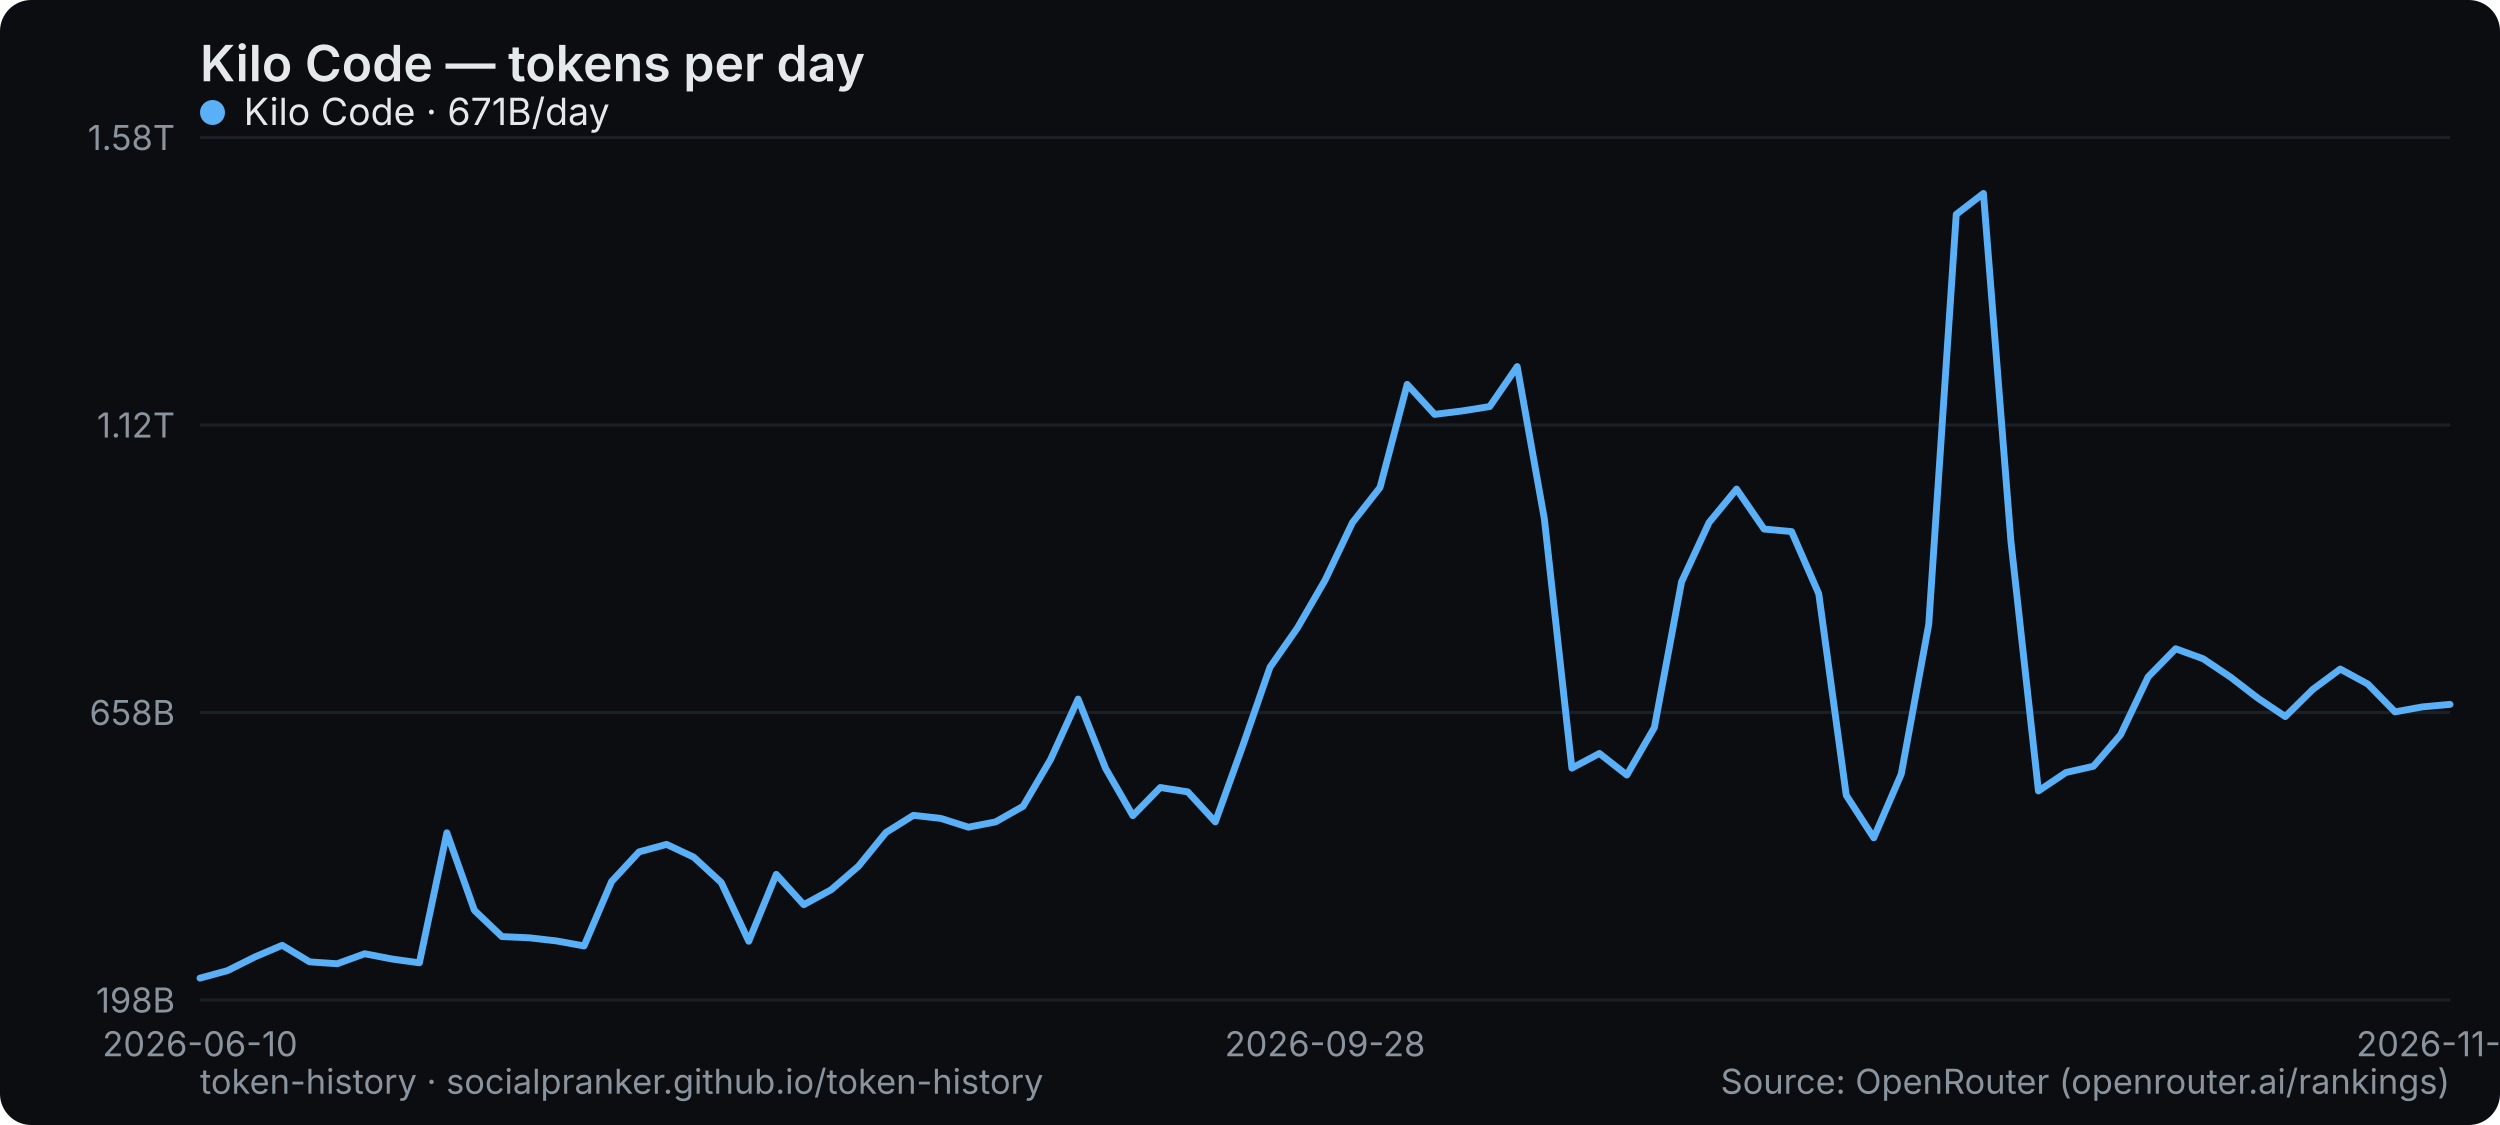
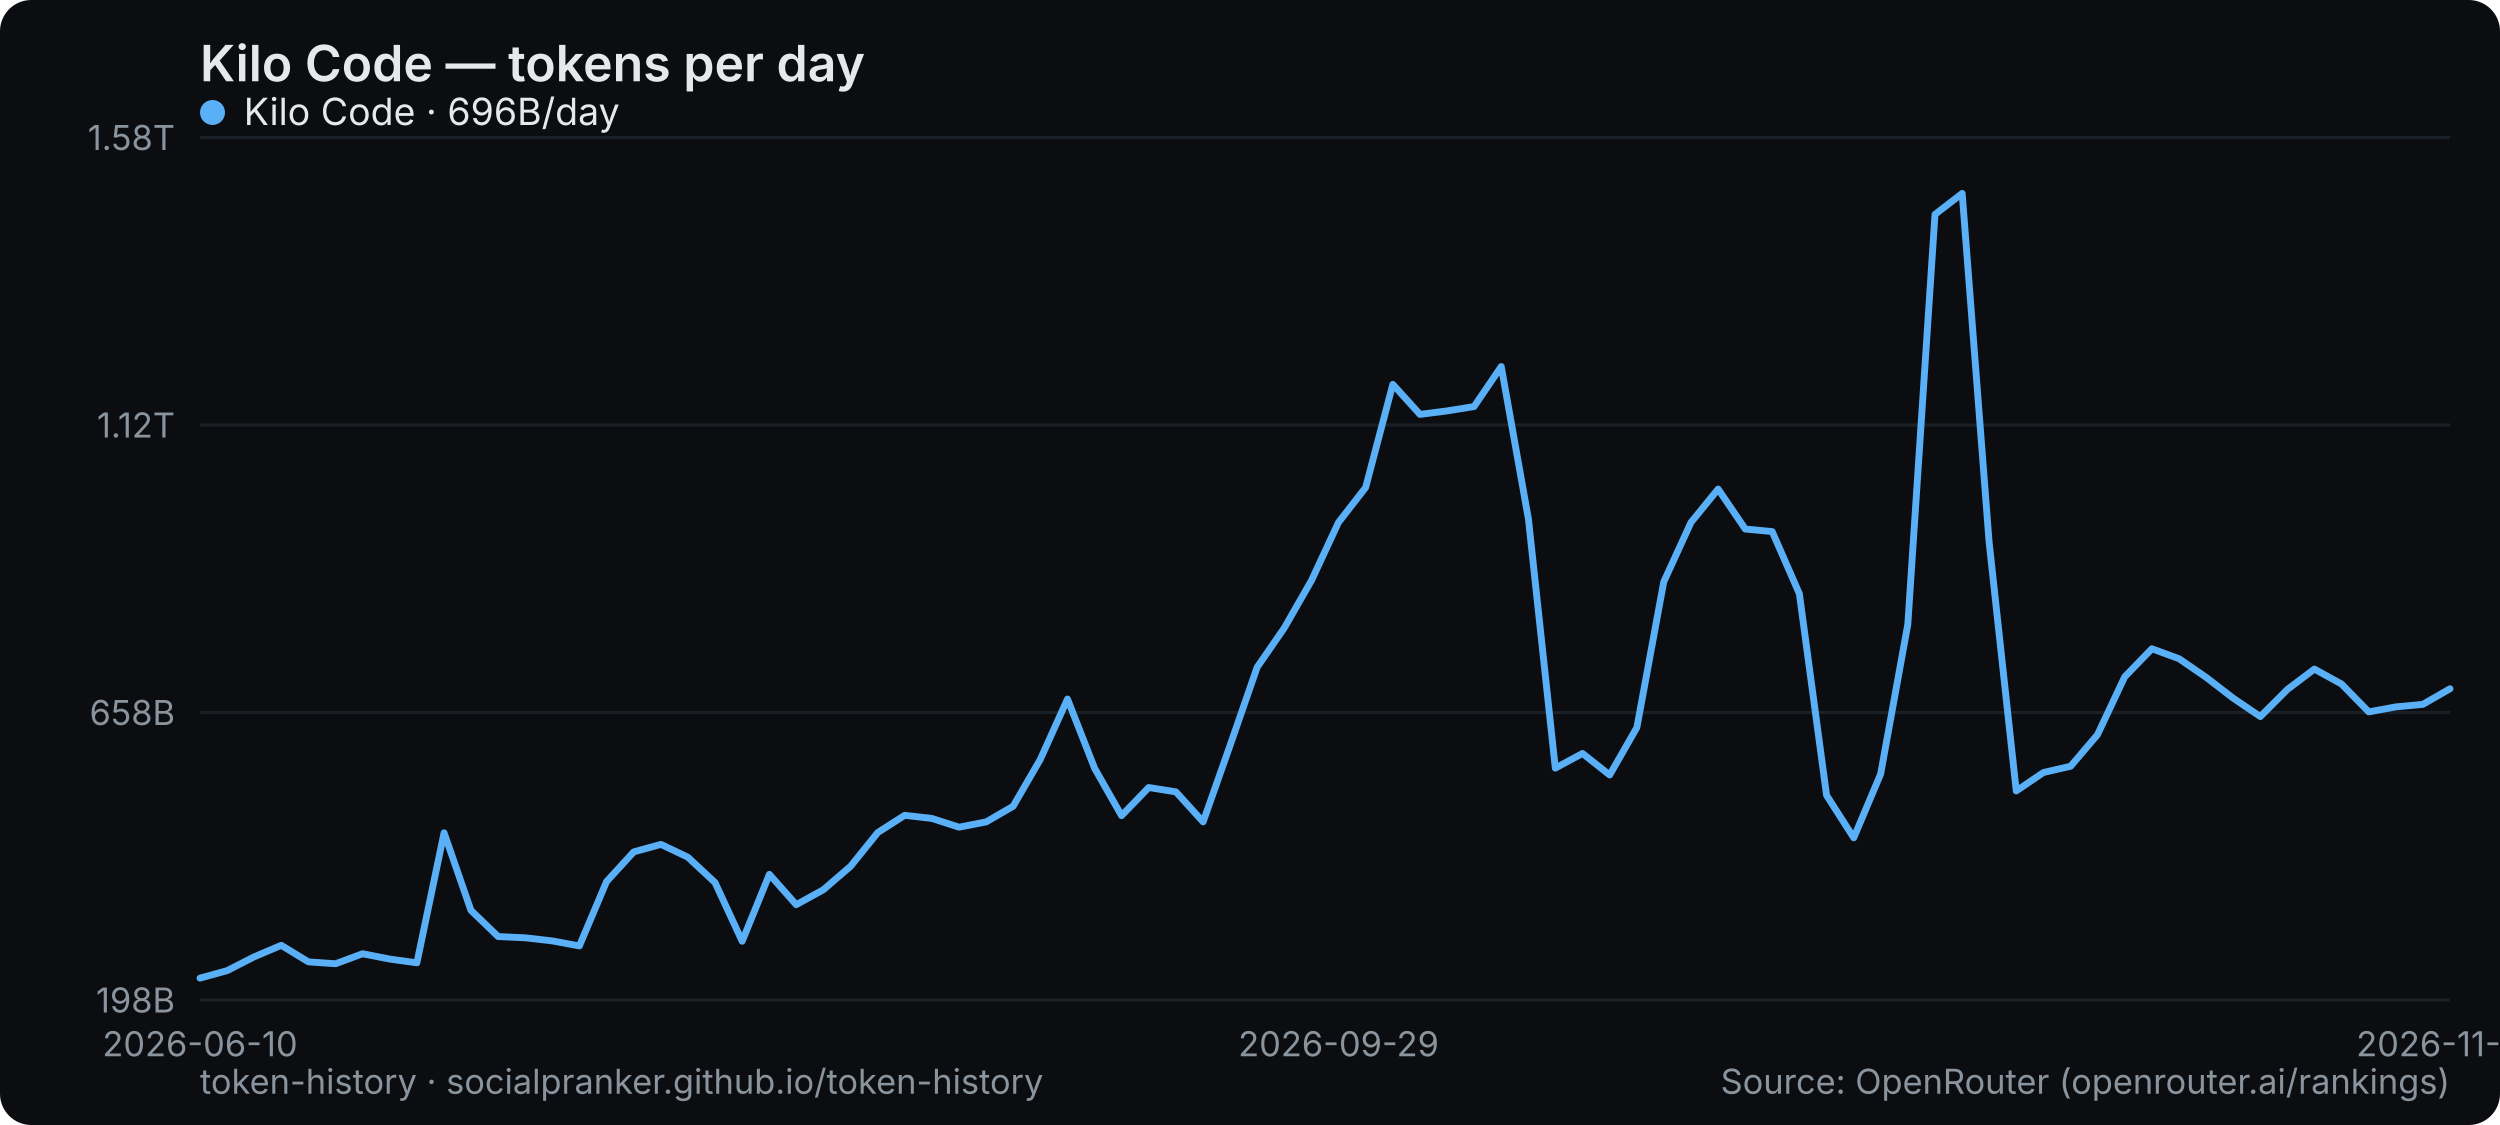
<svg xmlns="http://www.w3.org/2000/svg" width="800" height="360" viewBox="0 0 800 360" role="img" aria-label="Kilo Code — tokens per day">
  <rect width="800" height="360" rx="10" fill="#0b0d10" />
  <text x="64" y="26" font-family="system-ui,-apple-system,Segoe UI,sans-serif" font-size="16" font-weight="600" fill="#e6e9ec">Kilo Code — tokens per day</text>
  <line x1="64" y1="320" x2="784" y2="320" stroke="#1b2026" stroke-width="1" />
  <text x="56" y="324" text-anchor="end" font-family="system-ui,-apple-system,Segoe UI,sans-serif" font-size="11" fill="#8a949e">198B</text>
  <line x1="64" y1="228" x2="784" y2="228" stroke="#1b2026" stroke-width="1" />
  <text x="56" y="232" text-anchor="end" font-family="system-ui,-apple-system,Segoe UI,sans-serif" font-size="11" fill="#8a949e">658B</text>
  <line x1="64" y1="136" x2="784" y2="136" stroke="#1b2026" stroke-width="1" />
  <text x="56" y="140" text-anchor="end" font-family="system-ui,-apple-system,Segoe UI,sans-serif" font-size="11" fill="#8a949e">1.12T</text>
  <line x1="64" y1="44" x2="784" y2="44" stroke="#1b2026" stroke-width="1" />
  <text x="56" y="48" text-anchor="end" font-family="system-ui,-apple-system,Segoe UI,sans-serif" font-size="11" fill="#8a949e">1.58T</text>
  <text x="64" y="338" text-anchor="middle" font-family="system-ui,-apple-system,Segoe UI,sans-serif" font-size="11" fill="#8a949e">2026-06-10</text>
-   <text x="424" y="338" text-anchor="middle" font-family="system-ui,-apple-system,Segoe UI,sans-serif" font-size="11" fill="#8a949e">2026-09-28</text>
-   <text x="784" y="338" text-anchor="middle" font-family="system-ui,-apple-system,Segoe UI,sans-serif" font-size="11" fill="#8a949e">2026-11-08</text>
-   <polyline points="64.0,313.0 72.8,310.6 81.6,306.2 90.3,302.5 99.1,307.8 107.9,308.4 116.7,305.2 125.5,306.9 134.2,308.1 143.0,266.5 151.8,291.3 160.6,299.7 169.4,300.1 178.1,301.1 186.9,302.7 195.7,282.1 204.5,272.6 213.3,270.2 222.0,274.3 230.8,282.4 239.6,301.2 248.4,279.8 257.2,289.5 266.0,284.7 274.7,277.2 283.5,266.4 292.3,260.9 301.1,261.9 309.9,264.7 318.6,263.0 327.4,258.0 336.2,243.0 345.0,223.7 353.8,245.9 362.5,261.0 371.3,252.0 380.1,253.4 388.9,263.0 397.7,238.6 406.4,213.5 415.2,200.9 424.0,185.7 432.8,167.2 441.6,156.0 450.3,123.0 459.1,132.6 467.9,131.5 476.7,130.1 485.5,117.3 494.2,166.1 503.0,245.8 511.8,241.1 520.6,248.0 529.4,232.8 538.1,186.2 546.9,167.2 555.7,156.5 564.5,169.3 573.3,170.1 582.0,190.0 590.8,254.5 599.6,268.1 608.4,247.7 617.2,199.8 626.0,68.6 634.7,61.9 643.5,173.3 652.3,253.1 661.1,247.2 669.9,245.2 678.6,235.1 687.4,216.6 696.2,207.6 705.0,210.8 713.8,216.7 722.5,223.4 731.3,229.3 740.1,220.6 748.9,214.1 757.7,218.9 766.4,227.8 775.2,226.2 784.0,225.4" fill="none" stroke="#5ab0f7" stroke-width="2.2" stroke-linejoin="round" stroke-linecap="round" />
+   <text x="428.337" y="338" text-anchor="middle" font-family="system-ui,-apple-system,Segoe UI,sans-serif" font-size="11" fill="#8a949e">2026-09-29</text>
+   <text x="784" y="338" text-anchor="middle" font-family="system-ui,-apple-system,Segoe UI,sans-serif" font-size="11" fill="#8a949e">2026-11-09</text>
+   <polyline points="64.0,313.0 72.7,310.6 81.3,306.2 90.0,302.5 98.7,307.8 107.4,308.4 116.0,305.2 124.7,306.9 133.4,308.1 142.1,266.5 150.7,291.3 159.4,299.7 168.1,300.1 176.8,301.1 185.4,302.7 194.1,282.1 202.8,272.6 211.5,270.2 220.1,274.3 228.8,282.4 237.5,301.2 246.2,279.8 254.8,289.5 263.5,284.7 272.2,277.2 280.9,266.4 289.5,260.9 298.2,261.9 306.9,264.7 315.6,263.0 324.2,258.0 332.9,243.0 341.6,223.7 350.3,245.9 358.9,261.0 367.6,252.0 376.3,253.4 385.0,263.0 393.6,238.6 402.3,213.5 411.0,200.9 419.7,185.7 428.3,167.2 437.0,156.0 445.7,123.0 454.4,132.6 463.0,131.5 471.7,130.1 480.4,117.3 489.1,166.1 497.7,245.8 506.4,241.1 515.1,248.0 523.8,232.8 532.4,186.2 541.1,167.2 549.8,156.5 558.5,169.3 567.1,170.1 575.8,190.0 584.5,254.5 593.2,268.1 601.8,247.7 610.5,199.8 619.2,68.6 627.9,61.9 636.5,173.3 645.2,253.1 653.9,247.2 662.6,245.2 671.2,235.1 679.9,216.6 688.6,207.6 697.3,210.8 705.9,216.7 714.6,223.4 723.3,229.3 732.0,220.6 740.6,214.1 749.3,218.9 758.0,227.8 766.7,226.2 775.3,225.4 784.0,220.4" fill="none" stroke="#5ab0f7" stroke-width="2.2" stroke-linejoin="round" stroke-linecap="round" />
  <g font-family="system-ui,-apple-system,Segoe UI,sans-serif" font-size="12">
    <circle cx="68" cy="36" r="4" fill="#5ab0f7" />
-     <text x="78" y="40" fill="#e6e9ec">Kilo Code · 671B/day</text>
+     <text x="78" y="40" fill="#e6e9ec">Kilo Code · 696B/day</text>
  </g>
  <text x="64" y="350" font-family="system-ui,-apple-system,Segoe UI,sans-serif" font-size="11" fill="#8a949e">token-history · socialpranker.github.io/token-history</text>
  <text x="784" y="350" text-anchor="end" font-family="system-ui,-apple-system,Segoe UI,sans-serif" font-size="11" fill="#8a949e">Source: OpenRouter (openrouter.ai/rankings)</text>
</svg>
